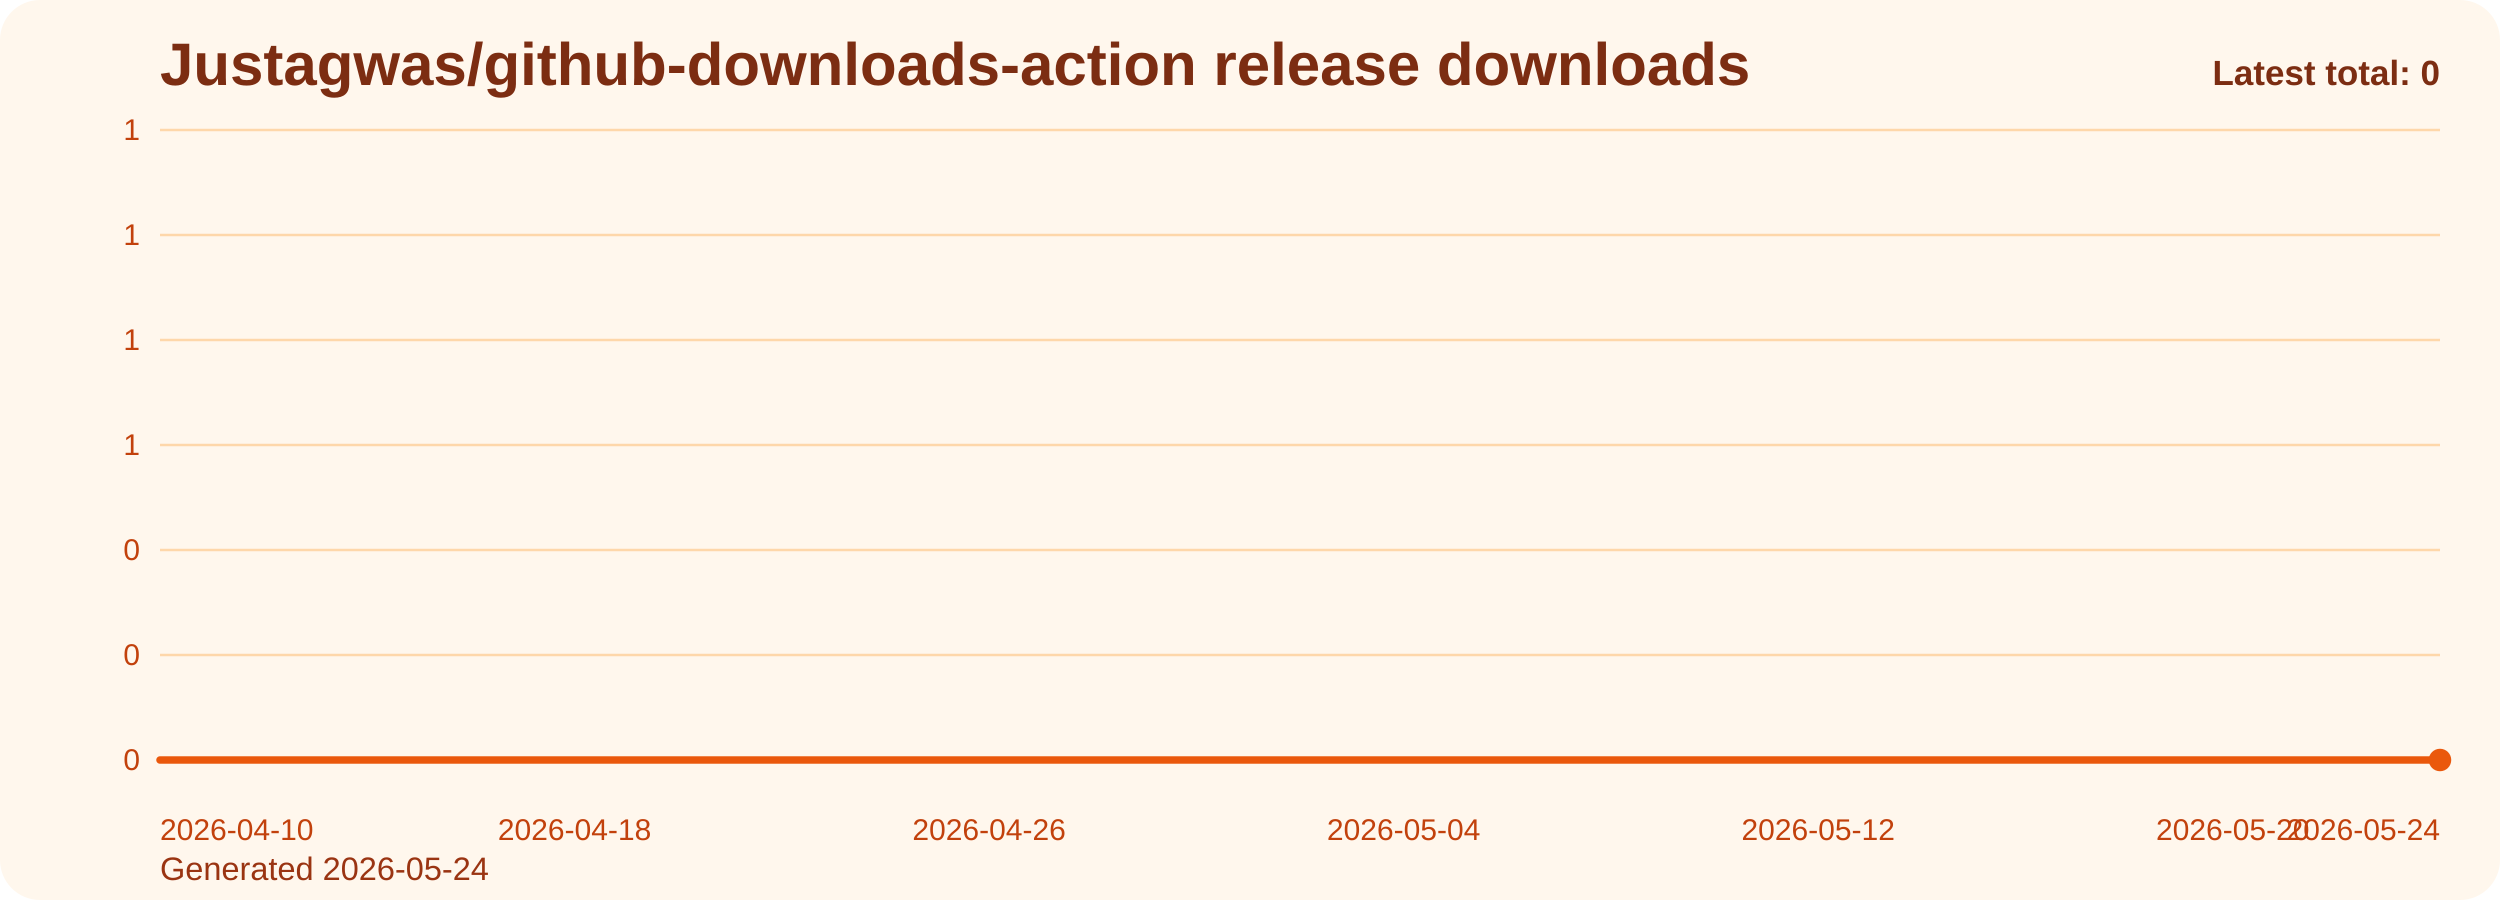
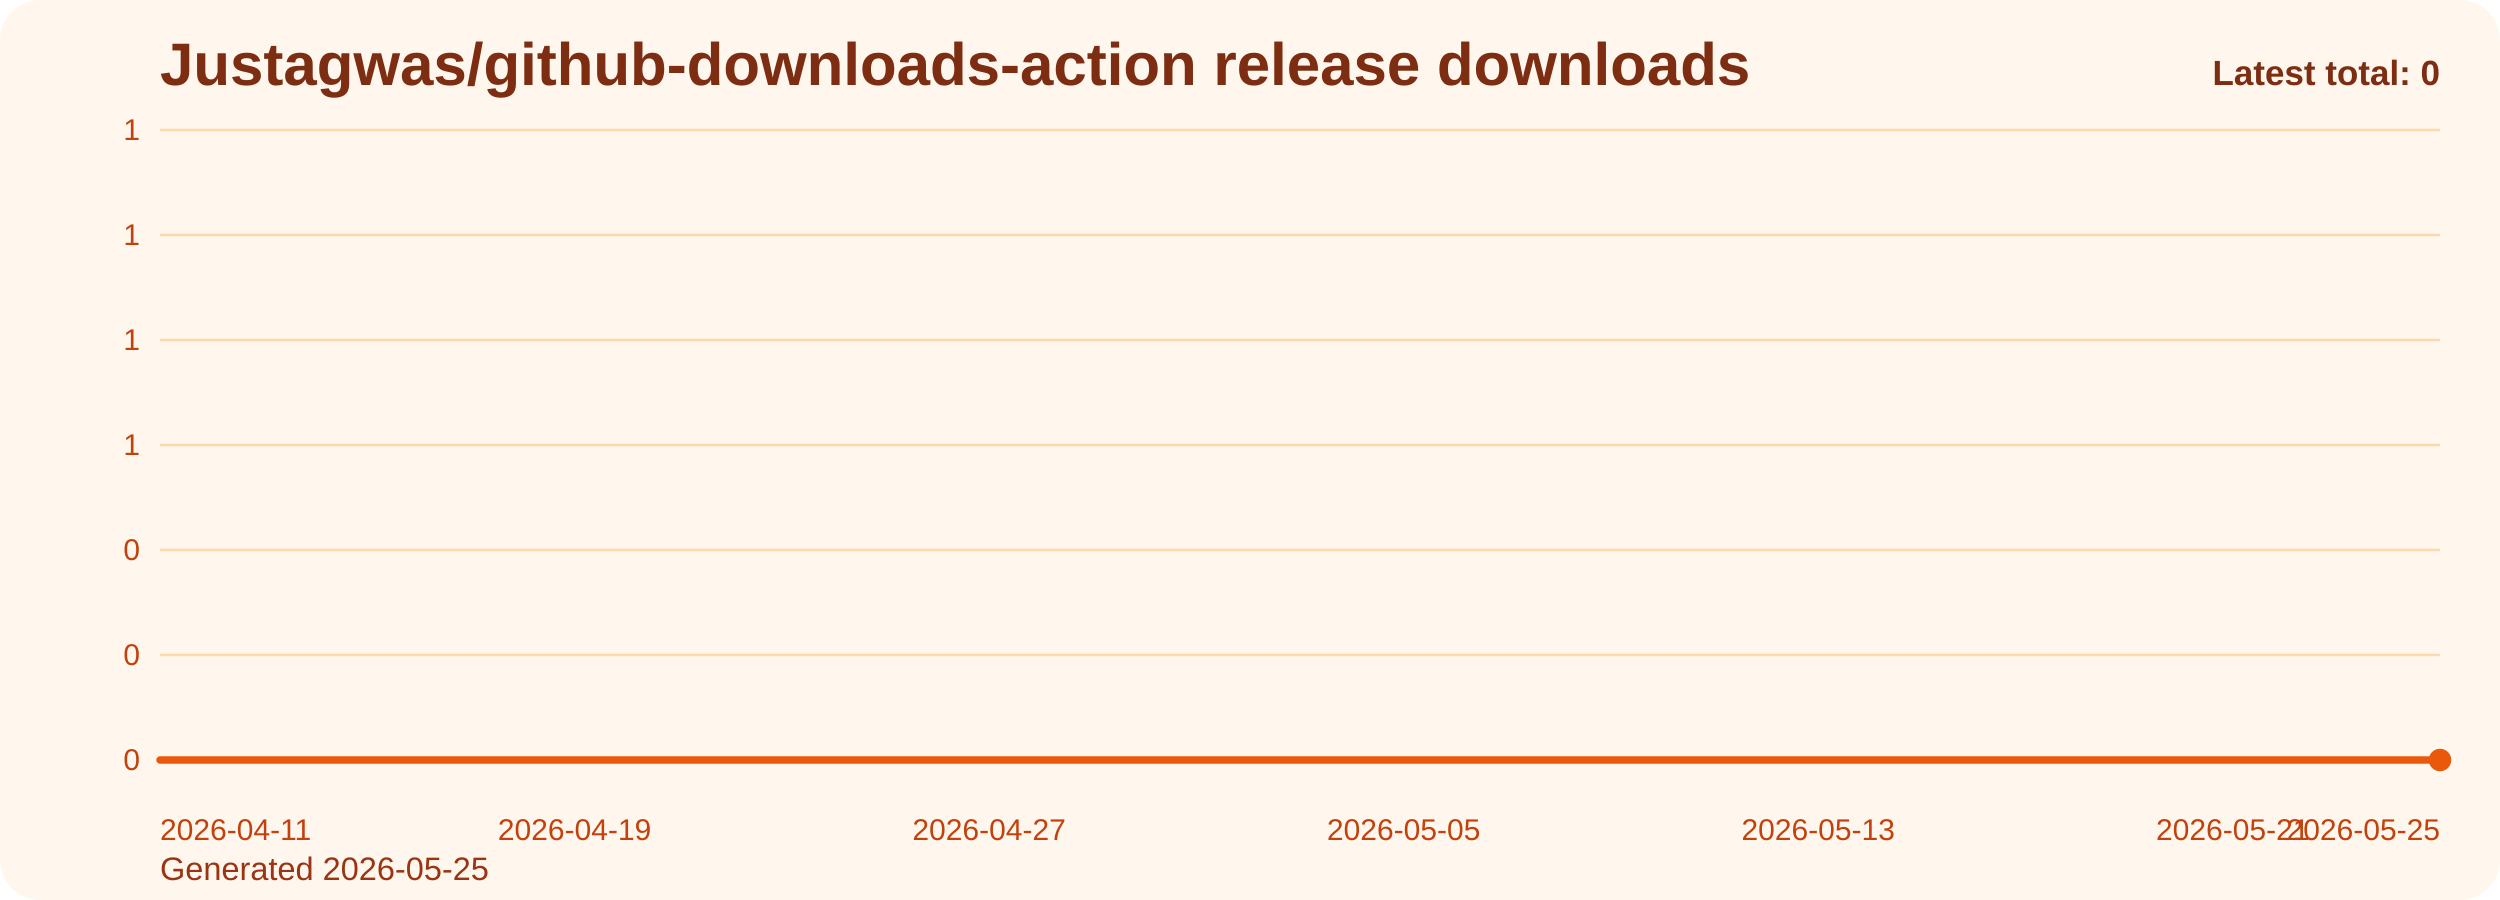
<svg xmlns="http://www.w3.org/2000/svg" viewBox="0 0 1000 360" role="img" aria-label="Justagwas/github-downloads-action release downloads chart">
  <defs>
    <linearGradient id="fill-total-trend-orange" x1="0" y1="0" x2="0" y2="1">
      <stop offset="0%" stop-color="#f97316" stop-opacity="0.32" />
      <stop offset="100%" stop-color="#f97316" stop-opacity="0.05" />
    </linearGradient>
    <style>
      .bg { fill: #fff7ed; }
      .title { font: 700 24px Arial, sans-serif; fill: #7c2d12; }
      .sub { font: 400 13px Arial, sans-serif; fill: #9a3412; }
      .grid { stroke: #fed7aa; stroke-width: 1; }
      .axis { font: 400 12px Arial, sans-serif; fill: #c2410c; }
      .line { fill: none; stroke: #ea580c; stroke-width: 3; stroke-linecap: round; stroke-linejoin: round; }
      .dot { fill: #ea580c; }
      .value { font: 600 11px Arial, sans-serif; fill: #9a3412; }
      .latest { font: 700 14px Arial, sans-serif; fill: #7c2d12; }
    </style>
  </defs>
  <rect class="bg" x="0" y="0" width="1000" height="360" rx="16" />
  <text class="title" x="64" y="34">Justagwas/github-downloads-action release downloads</text>
-   <text class="sub" x="64" y="352">Generated 2026-05-24</text>
+   <text class="sub" x="64" y="352">Generated 2026-05-25</text>
  <line x1="64" y1="52.00" x2="976" y2="52.00" class="grid" />
  <text x="56" y="56.00" text-anchor="end" class="axis">1</text>
  <line x1="64" y1="94.00" x2="976" y2="94.00" class="grid" />
  <text x="56" y="98.00" text-anchor="end" class="axis">1</text>
  <line x1="64" y1="136.00" x2="976" y2="136.00" class="grid" />
  <text x="56" y="140.00" text-anchor="end" class="axis">1</text>
  <line x1="64" y1="178.00" x2="976" y2="178.00" class="grid" />
  <text x="56" y="182.00" text-anchor="end" class="axis">1</text>
  <line x1="64" y1="220.00" x2="976" y2="220.00" class="grid" />
  <text x="56" y="224.00" text-anchor="end" class="axis">0</text>
  <line x1="64" y1="262.00" x2="976" y2="262.00" class="grid" />
  <text x="56" y="266.00" text-anchor="end" class="axis">0</text>
  <line x1="64" y1="304.00" x2="976" y2="304.00" class="grid" />
  <text x="56" y="308.00" text-anchor="end" class="axis">0</text>
  <path d="M 64.00 304 L 64.00 304.00 L 84.73 304.00 L 105.45 304.00 L 126.18 304.00 L 146.91 304.00 L 167.64 304.00 L 188.36 304.00 L 209.09 304.00 L 229.82 304.00 L 250.55 304.00 L 271.27 304.00 L 292.00 304.00 L 312.73 304.00 L 333.45 304.00 L 354.18 304.00 L 374.91 304.00 L 395.64 304.00 L 416.36 304.00 L 437.09 304.00 L 457.82 304.00 L 478.55 304.00 L 499.27 304.00 L 520.00 304.00 L 540.73 304.00 L 561.45 304.00 L 582.18 304.00 L 602.91 304.00 L 623.64 304.00 L 644.36 304.00 L 665.09 304.00 L 685.82 304.00 L 706.55 304.00 L 727.27 304.00 L 748.00 304.00 L 768.73 304.00 L 789.45 304.00 L 810.18 304.00 L 830.91 304.00 L 851.64 304.00 L 872.36 304.00 L 893.09 304.00 L 913.82 304.00 L 934.55 304.00 L 955.27 304.00 L 976.00 304.00 L 976.00 304 Z" fill="url(#fill-total-trend-orange)" />
  <polyline class="line" points="64.00,304.00 84.73,304.00 105.45,304.00 126.18,304.00 146.91,304.00 167.64,304.00 188.36,304.00 209.09,304.00 229.82,304.00 250.55,304.00 271.27,304.00 292.00,304.00 312.73,304.00 333.45,304.00 354.18,304.00 374.91,304.00 395.64,304.00 416.36,304.00 437.09,304.00 457.82,304.00 478.55,304.00 499.27,304.00 520.00,304.00 540.73,304.00 561.45,304.00 582.18,304.00 602.91,304.00 623.64,304.00 644.36,304.00 665.09,304.00 685.82,304.00 706.55,304.00 727.27,304.00 748.00,304.00 768.73,304.00 789.45,304.00 810.18,304.00 830.91,304.00 851.64,304.00 872.36,304.00 893.09,304.00 913.82,304.00 934.55,304.00 955.27,304.00 976.00,304.00" />
  <circle class="dot" cx="976.00" cy="304.00" r="4.5" />
-   <text class="axis" x="64.00" y="336" text-anchor="start">2026-04-10</text>
-   <text class="axis" x="229.82" y="336" text-anchor="middle">2026-04-18</text>
-   <text class="axis" x="395.64" y="336" text-anchor="middle">2026-04-26</text>
-   <text class="axis" x="561.45" y="336" text-anchor="middle">2026-05-04</text>
-   <text class="axis" x="727.27" y="336" text-anchor="middle">2026-05-12</text>
-   <text class="axis" x="893.09" y="336" text-anchor="middle">2026-05-20</text>
-   <text class="axis" x="976.00" y="336" text-anchor="end">2026-05-24</text>
+   <text class="axis" x="64.00" y="336" text-anchor="start">2026-04-11</text>
+   <text class="axis" x="229.82" y="336" text-anchor="middle">2026-04-19</text>
+   <text class="axis" x="395.64" y="336" text-anchor="middle">2026-04-27</text>
+   <text class="axis" x="561.45" y="336" text-anchor="middle">2026-05-05</text>
+   <text class="axis" x="727.27" y="336" text-anchor="middle">2026-05-13</text>
+   <text class="axis" x="893.09" y="336" text-anchor="middle">2026-05-21</text>
+   <text class="axis" x="976.00" y="336" text-anchor="end">2026-05-25</text>
  <text class="latest" x="976" y="34" text-anchor="end">Latest total: 0</text>
</svg>
